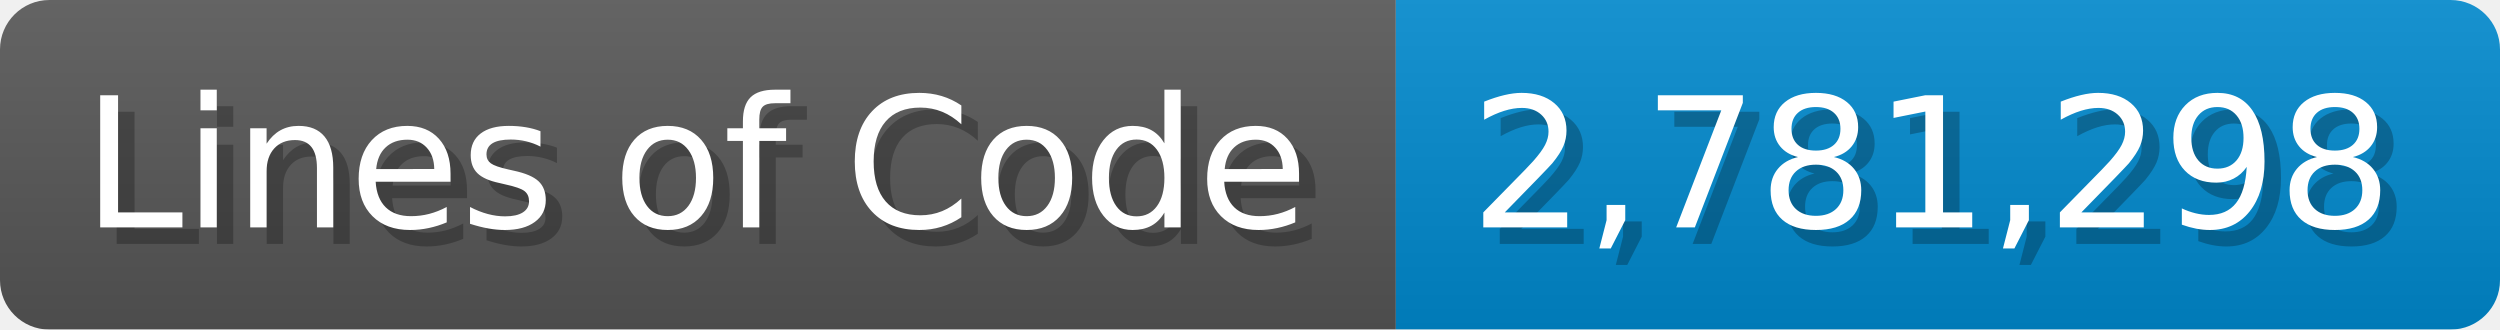
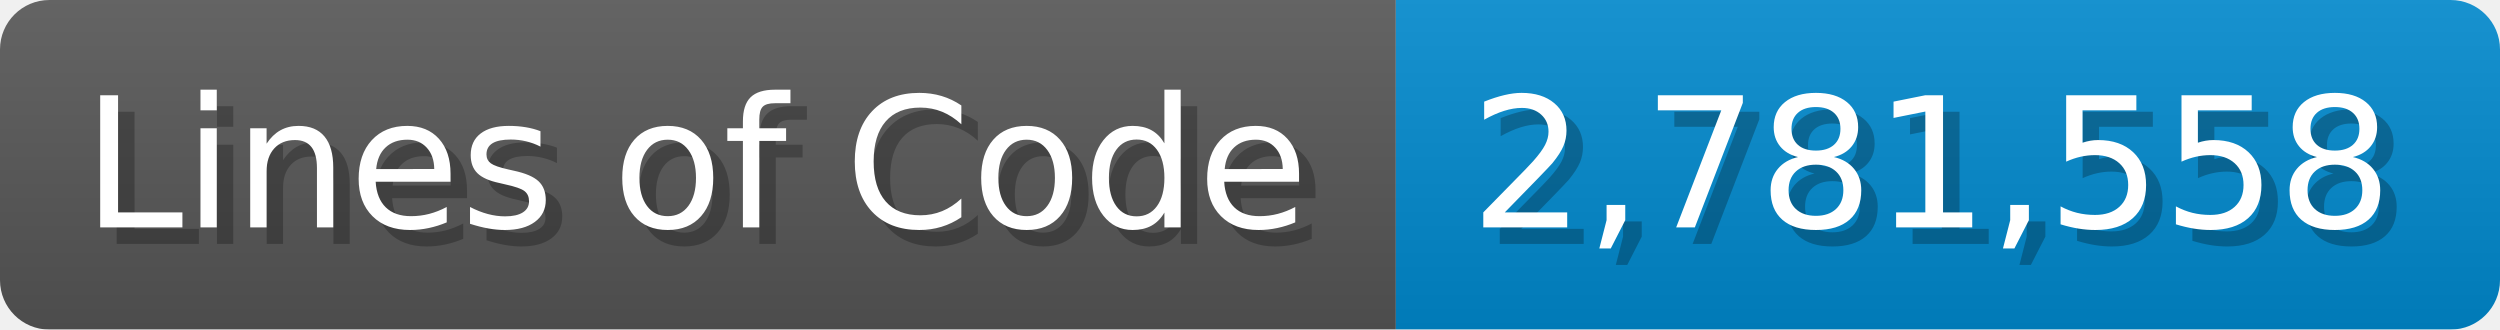
<svg xmlns="http://www.w3.org/2000/svg" width="151.7" height="20" viewBox="0 0 1517 200">
  <linearGradient id="a" x2="0" y2="100%">
    <stop offset="0" stop-opacity=".1" stop-color="#EEE" />
    <stop offset="1" stop-opacity=".1" />
  </linearGradient>
  <mask id="m">
    <rect width="1517" height="200" rx="30" fill="#FFF" />
  </mask>
  <g mask="url(#m)">
    <rect width="847" height="200" fill="#555" />
    <rect width="670" height="200" fill="#08C" x="847" />
    <rect width="1517" height="200" fill="url(#a)" />
  </g>
  <g fill="#fff" text-anchor="start" font-family="Verdana,DejaVu Sans,sans-serif" font-size="110">
    <text x="60" y="148" textLength="747" fill="#000" opacity="0.25">Lines of Code</text>
    <text x="50" y="138" textLength="747">Lines of Code</text>
-     <text x="902" y="148" textLength="570" fill="#000" opacity="0.25">2,781,298</text>
-     <text x="892" y="138" textLength="570">2,781,298</text>
+     <text x="902" y="148" textLength="570" fill="#000" opacity="0.25">2,781,558</text>
+     <text x="892" y="138" textLength="570">2,781,558</text>
  </g>
</svg>
